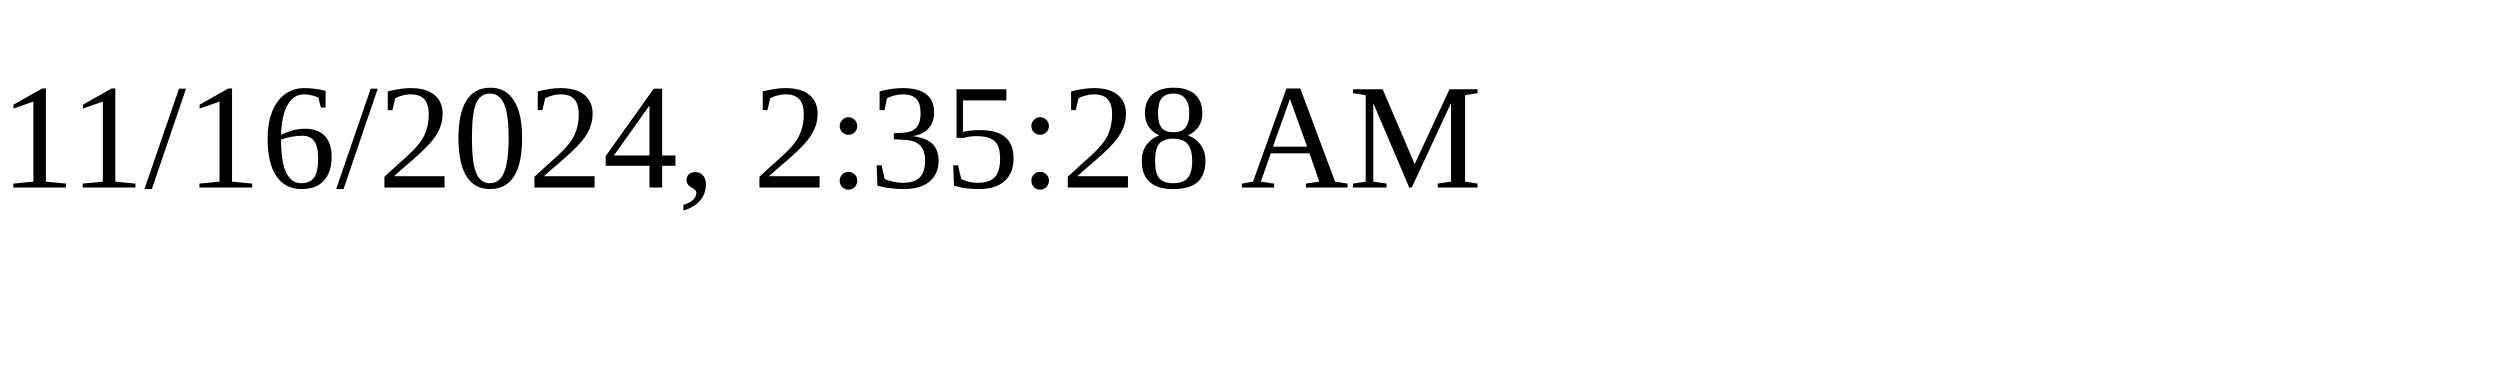
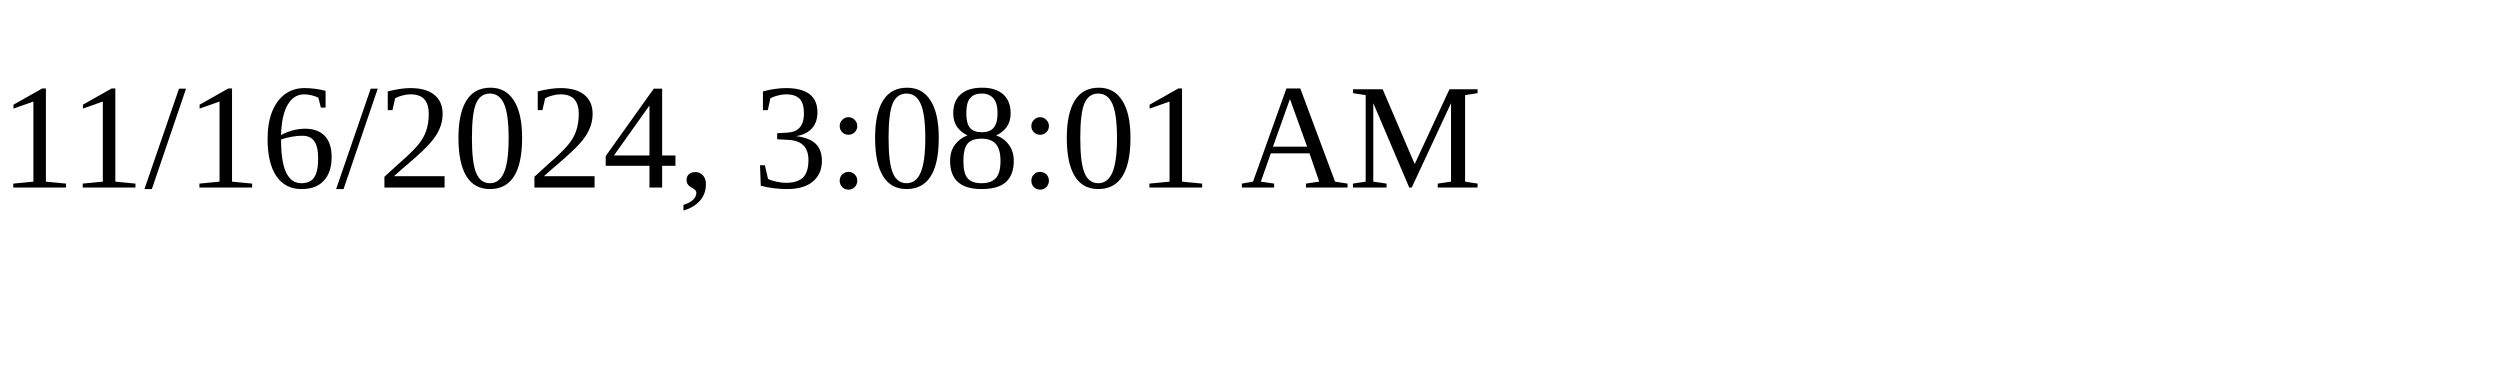
<svg xmlns="http://www.w3.org/2000/svg" height="30" width="200">
-   <text x="0" y="15">11/16/2024, 2:35:28 AM</text>
+   <text x="0" y="15">11/16/2024, 3:08:01 AM</text>
</svg>
